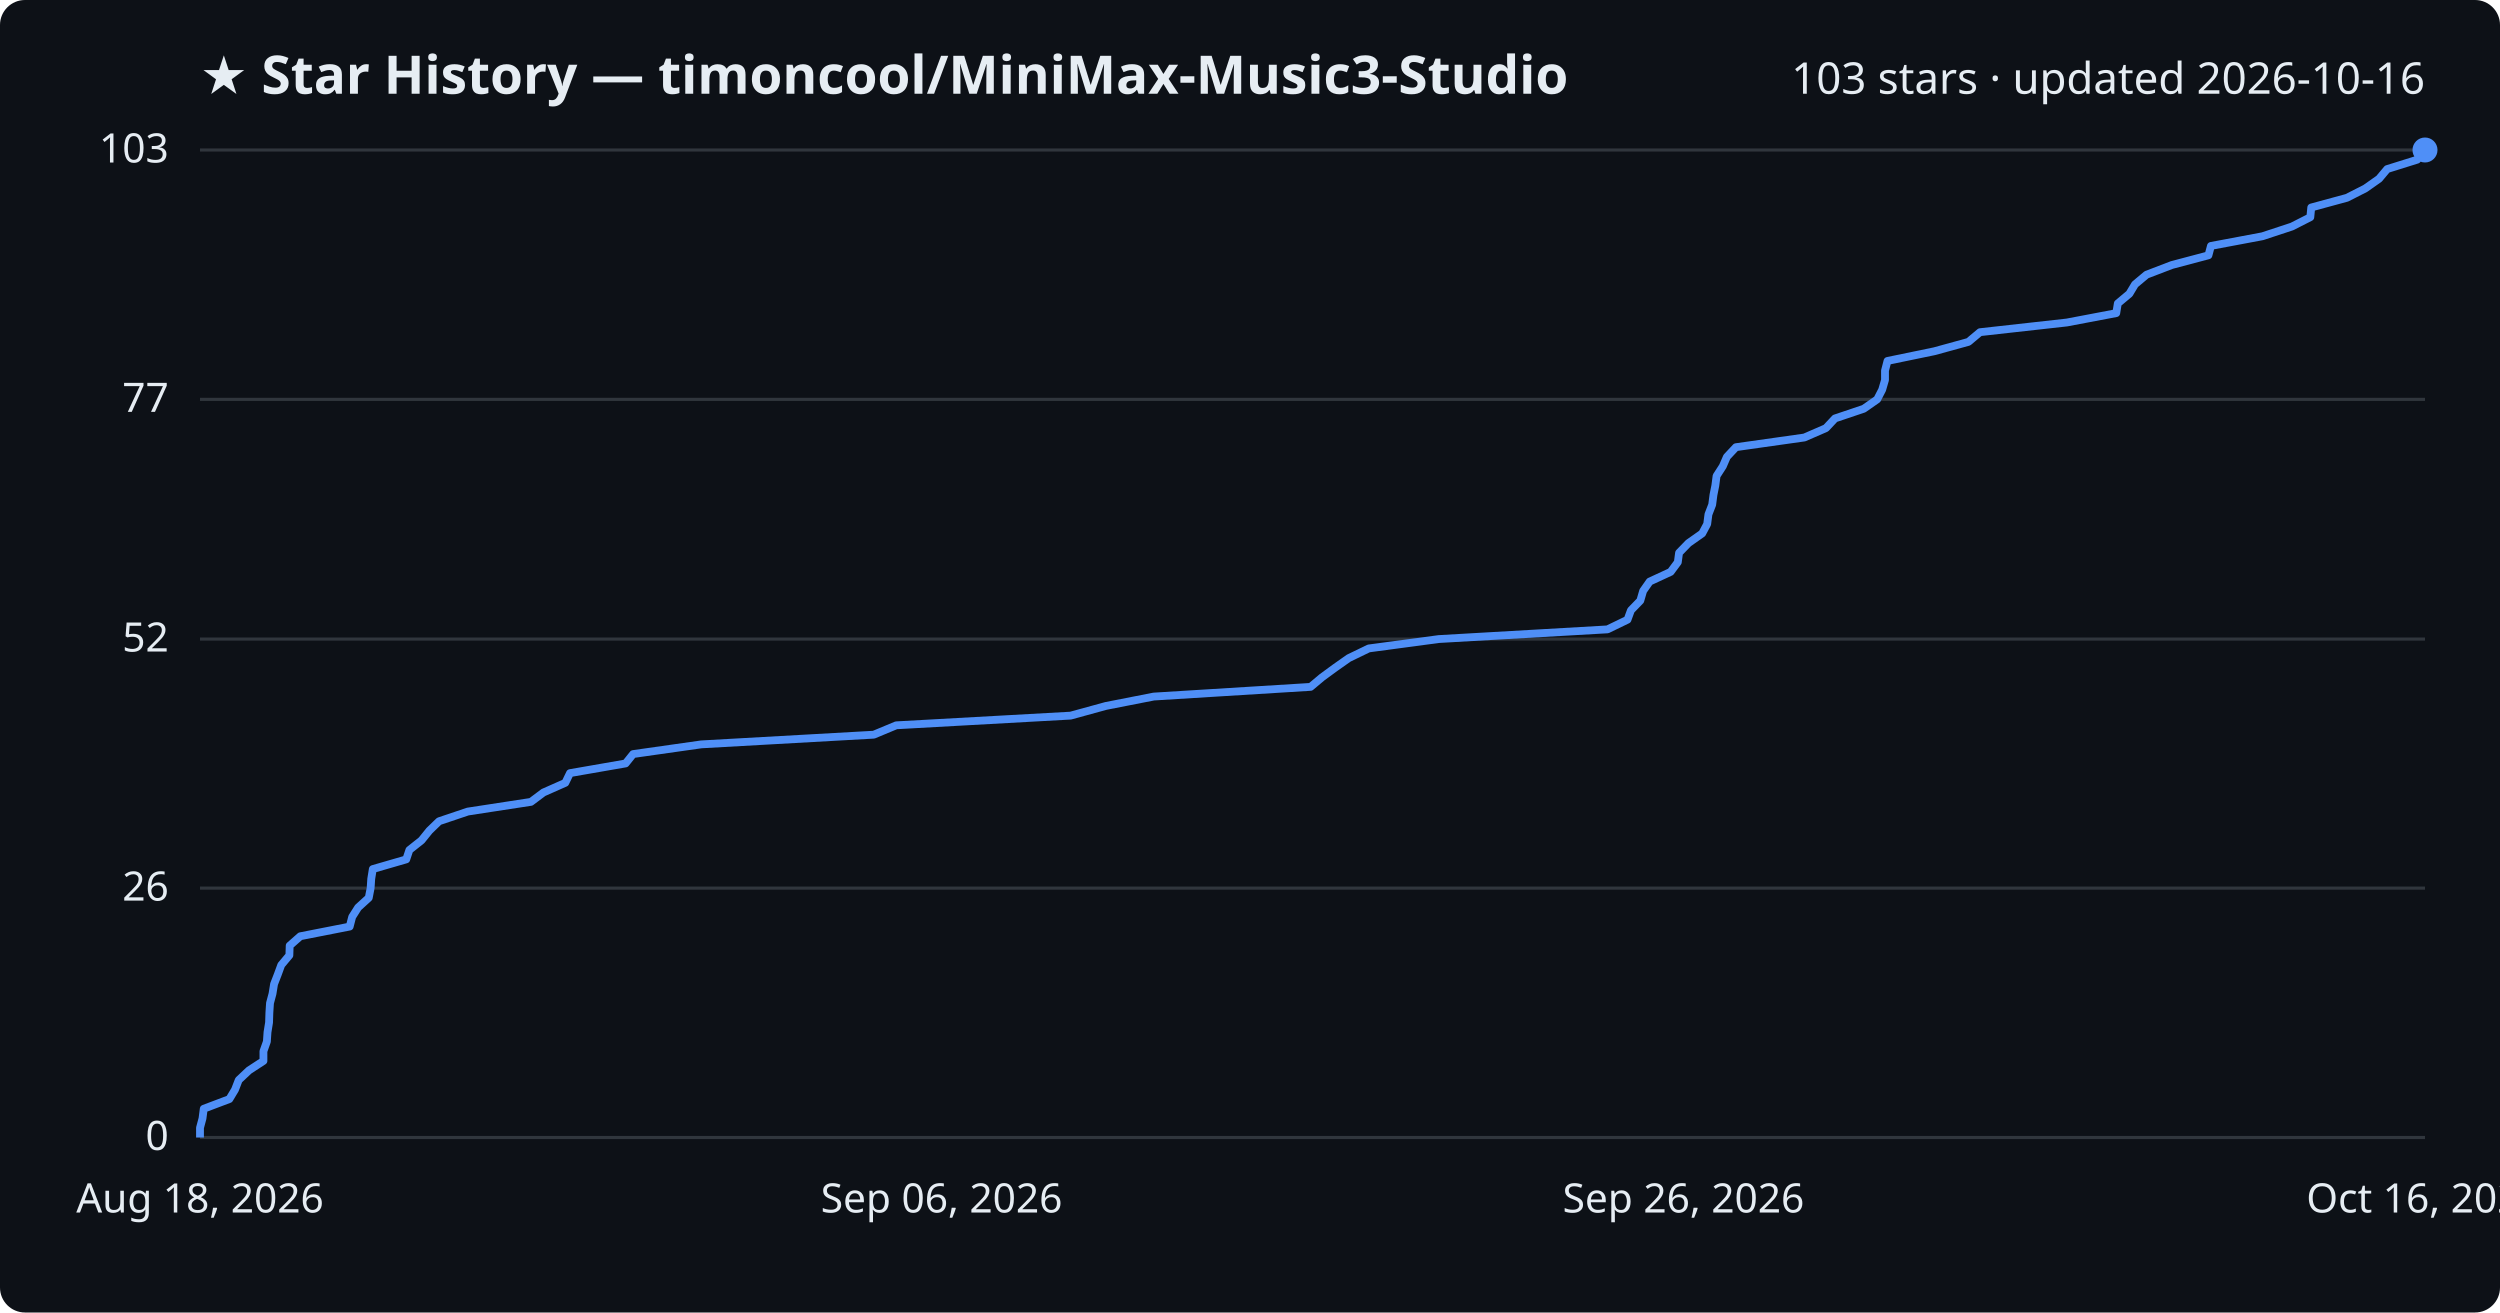
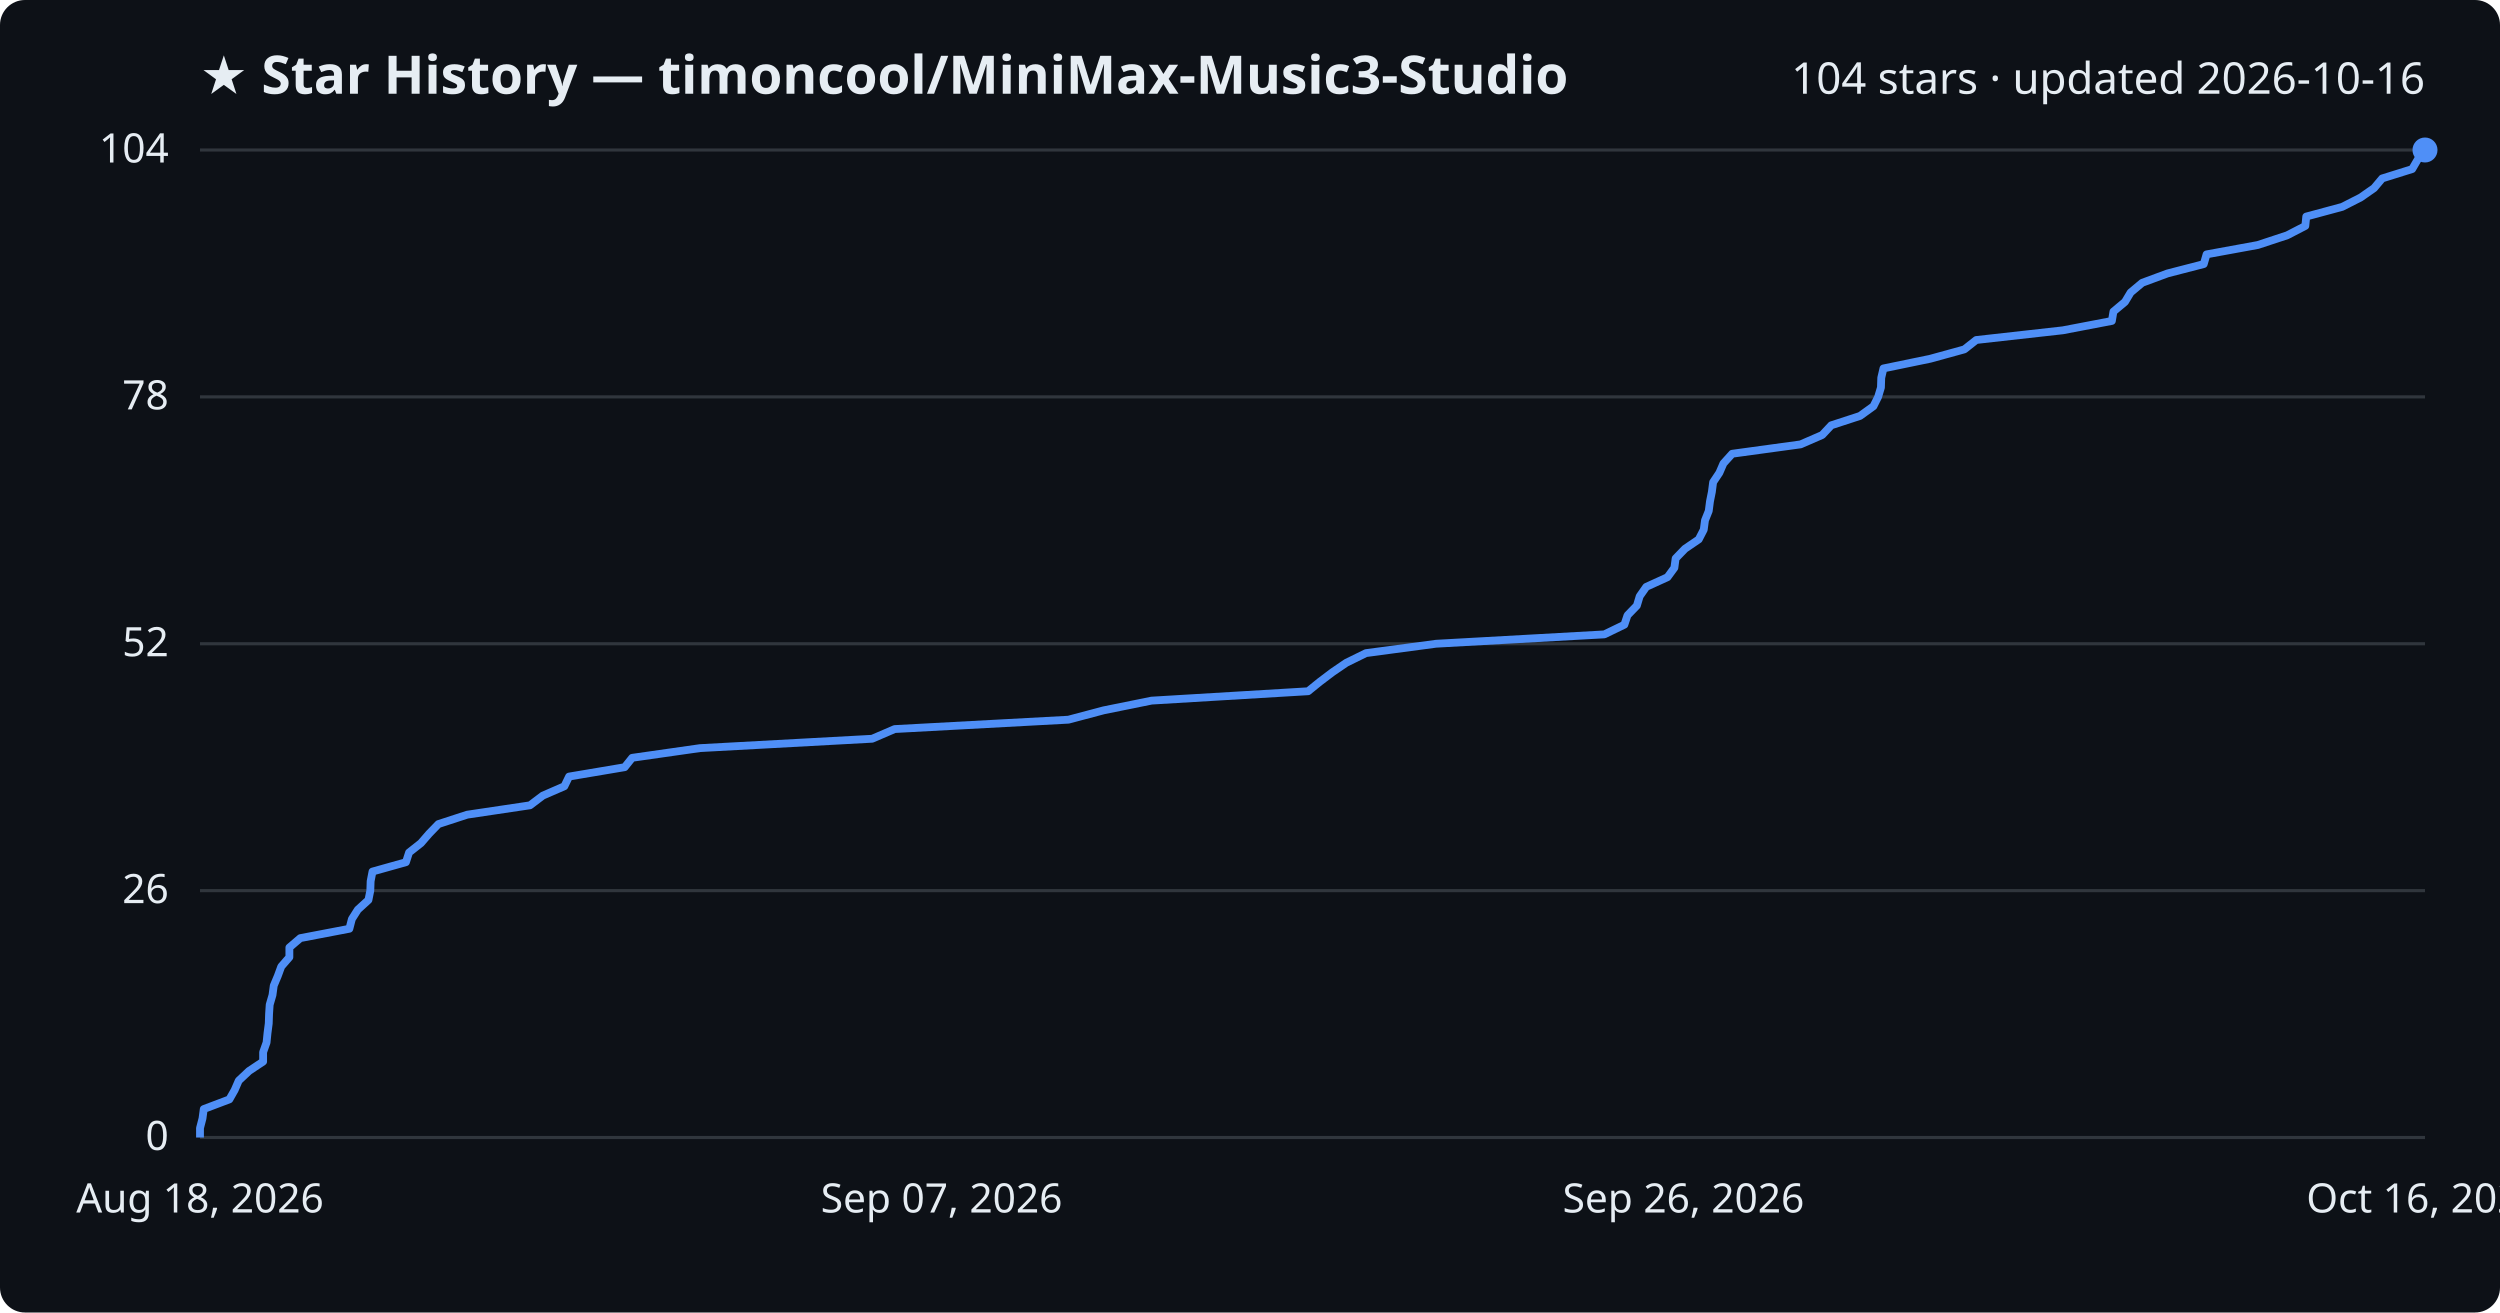
<svg xmlns="http://www.w3.org/2000/svg" viewBox="0 0 800 420" font-family="Segoe UI, sans-serif">
  <rect width="800" height="420" fill="#0d1117" rx="8" />
  <text x="64" y="30" fill="#e6edf3" font-size="17" font-weight="700">★ Star History — timoncool/MiniMax-Music3-Studio</text>
-   <text x="776" y="30" fill="#e6edf3" font-size="14" text-anchor="end">103 stars · updated 2026-10-16</text>
+   <text x="776" y="30" fill="#e6edf3" font-size="14" text-anchor="end">104 stars · updated 2026-10-16</text>
  <line x1="64" y1="364.0" x2="776" y2="364.0" stroke="#30363d" stroke-width="1" />
  <text x="54" y="368.0" fill="#e6edf3" font-size="13" text-anchor="end">0</text>
-   <line x1="64" y1="284.2" x2="776" y2="284.2" stroke="#30363d" stroke-width="1" />
-   <text x="54" y="288.2" fill="#e6edf3" font-size="13" text-anchor="end">26</text>
-   <line x1="64" y1="204.5" x2="776" y2="204.5" stroke="#30363d" stroke-width="1" />
-   <text x="54" y="208.5" fill="#e6edf3" font-size="13" text-anchor="end">52</text>
-   <line x1="64" y1="127.8" x2="776" y2="127.8" stroke="#30363d" stroke-width="1" />
-   <text x="54" y="131.8" fill="#e6edf3" font-size="13" text-anchor="end">77</text>
+   <line x1="64" y1="285.0" x2="776" y2="285.0" stroke="#30363d" stroke-width="1" />
+   <text x="54" y="289.0" fill="#e6edf3" font-size="13" text-anchor="end">26</text>
+   <line x1="64" y1="206.0" x2="776" y2="206.0" stroke="#30363d" stroke-width="1" />
+   <text x="54" y="210.0" fill="#e6edf3" font-size="13" text-anchor="end">52</text>
+   <line x1="64" y1="127.0" x2="776" y2="127.0" stroke="#30363d" stroke-width="1" />
+   <text x="54" y="131.0" fill="#e6edf3" font-size="13" text-anchor="end">78</text>
  <line x1="64" y1="48.0" x2="776" y2="48.0" stroke="#30363d" stroke-width="1" />
-   <text x="54" y="52.0" fill="#e6edf3" font-size="13" text-anchor="end">103</text>
-   <path d="M64.0,364.0 L64.0,360.9 L64.8,357.9 L65.2,354.8 L73.4,351.7 L75.2,348.7 L76.4,345.6 L79.7,342.5 L84.3,339.5 L84.3,336.4 L85.4,333.3 L85.6,330.3 L86.1,327.2 L86.2,324.1 L86.4,321.0 L87.2,318.0 L87.7,314.9 L88.9,311.8 L90.0,308.8 L92.6,305.7 L92.7,302.6 L96.1,299.6 L111.9,296.5 L112.7,293.4 L114.6,290.4 L118.0,287.3 L118.6,284.2 L118.8,281.2 L119.3,278.1 L130.0,275.0 L131.0,272.0 L134.9,268.9 L137.4,265.8 L140.5,262.8 L149.7,259.7 L169.9,256.6 L173.9,253.6 L180.9,250.5 L182.4,247.4 L200.2,244.3 L202.6,241.3 L224.4,238.2 L279.6,235.1 L286.8,232.1 L342.6,229.0 L353.9,225.9 L369.2,222.9 L419.4,219.8 L423.1,216.7 L427.2,213.7 L431.6,210.6 L438.0,207.5 L460.4,204.5 L514.4,201.4 L520.8,198.3 L521.9,195.3 L524.9,192.2 L525.8,189.1 L527.9,186.1 L534.6,183.0 L536.9,179.9 L537.3,176.9 L540.3,173.8 L544.7,170.7 L546.3,167.7 L546.7,164.6 L547.9,161.5 L548.3,158.4 L548.9,155.4 L549.3,152.3 L551.3,149.2 L552.6,146.2 L555.5,143.1 L577.4,140.0 L584.3,137.0 L587.2,133.9 L596.4,130.8 L600.7,127.8 L602.3,124.7 L603.2,121.6 L603.2,118.6 L604.0,115.5 L619.0,112.4 L629.9,109.4 L633.6,106.3 L661.4,103.2 L677.2,100.2 L677.7,97.1 L681.4,94.0 L683.2,91.0 L686.9,87.9 L695.0,84.8 L706.7,81.7 L707.5,78.7 L724.0,75.6 L733.4,72.5 L739.3,69.5 L739.6,66.4 L751.0,63.3 L756.9,60.3 L761.3,57.2 L763.9,54.1 L773.5,51.1 L775.3,48.0 L776.0,48.0" fill="none" stroke="#4f8ff7" stroke-width="2.5" stroke-linejoin="round" />
+   <text x="54" y="52.0" fill="#e6edf3" font-size="13" text-anchor="end">104</text>
+   <path d="M64.0,364.0 L64.0,361.0 L64.8,357.9 L65.2,354.9 L73.4,351.8 L75.1,348.8 L76.4,345.8 L79.7,342.7 L84.2,339.7 L84.2,336.7 L85.3,333.6 L85.6,330.6 L86.0,327.5 L86.1,324.5 L86.3,321.5 L87.2,318.4 L87.6,315.4 L88.9,312.3 L90.0,309.3 L92.6,306.3 L92.6,303.2 L96.1,300.2 L111.8,297.2 L112.6,294.1 L114.5,291.1 L117.9,288.0 L118.5,285.0 L118.6,282.0 L119.2,278.9 L129.9,275.9 L130.9,272.8 L134.7,269.8 L137.3,266.8 L140.3,263.7 L149.5,260.7 L169.6,257.7 L173.7,254.6 L180.6,251.6 L182.1,248.5 L199.9,245.5 L202.3,242.5 L224.0,239.4 L279.1,236.4 L286.3,233.3 L341.9,230.3 L353.2,227.3 L368.5,224.2 L418.6,221.2 L422.3,218.2 L426.4,215.1 L430.8,212.1 L437.1,209.0 L459.5,206.0 L513.4,203.0 L519.8,199.9 L520.8,196.9 L523.8,193.8 L524.7,190.8 L526.8,187.8 L533.6,184.7 L535.8,181.7 L536.2,178.7 L539.2,175.6 L543.6,172.6 L545.2,169.5 L545.6,166.5 L546.8,163.5 L547.2,160.4 L547.8,157.4 L548.2,154.3 L550.2,151.3 L551.5,148.3 L554.3,145.2 L576.2,142.2 L583.1,139.2 L586.0,136.1 L595.2,133.1 L599.5,130.0 L601.0,127.0 L601.9,124.0 L602.0,120.9 L602.7,117.9 L617.7,114.8 L628.6,111.8 L632.4,108.8 L660.1,105.7 L675.8,102.7 L676.3,99.7 L680.0,96.6 L681.8,93.6 L685.5,90.5 L693.6,87.5 L705.2,84.5 L706.1,81.4 L722.5,78.4 L731.9,75.3 L737.7,72.3 L738.0,69.3 L749.5,66.2 L755.4,63.2 L759.7,60.2 L762.3,57.1 L771.9,54.1 L773.7,51.0 L776.0,48.0 L776.0,48.0" fill="none" stroke="#4f8ff7" stroke-width="2.5" stroke-linejoin="round" />
  <circle cx="776.0" cy="48.0" r="4" fill="#4f8ff7" />
  <text x="64.0" y="388" fill="#e6edf3" font-size="13" text-anchor="middle">Aug 18, 2026</text>
-   <text x="301.3" y="388" fill="#e6edf3" font-size="13" text-anchor="middle">Sep 06, 2026</text>
+   <text x="301.3" y="388" fill="#e6edf3" font-size="13" text-anchor="middle">Sep 07, 2026</text>
  <text x="538.7" y="388" fill="#e6edf3" font-size="13" text-anchor="middle">Sep 26, 2026</text>
  <text x="776.0" y="388" fill="#e6edf3" font-size="13" text-anchor="middle">Oct 16, 2026</text>
</svg>
